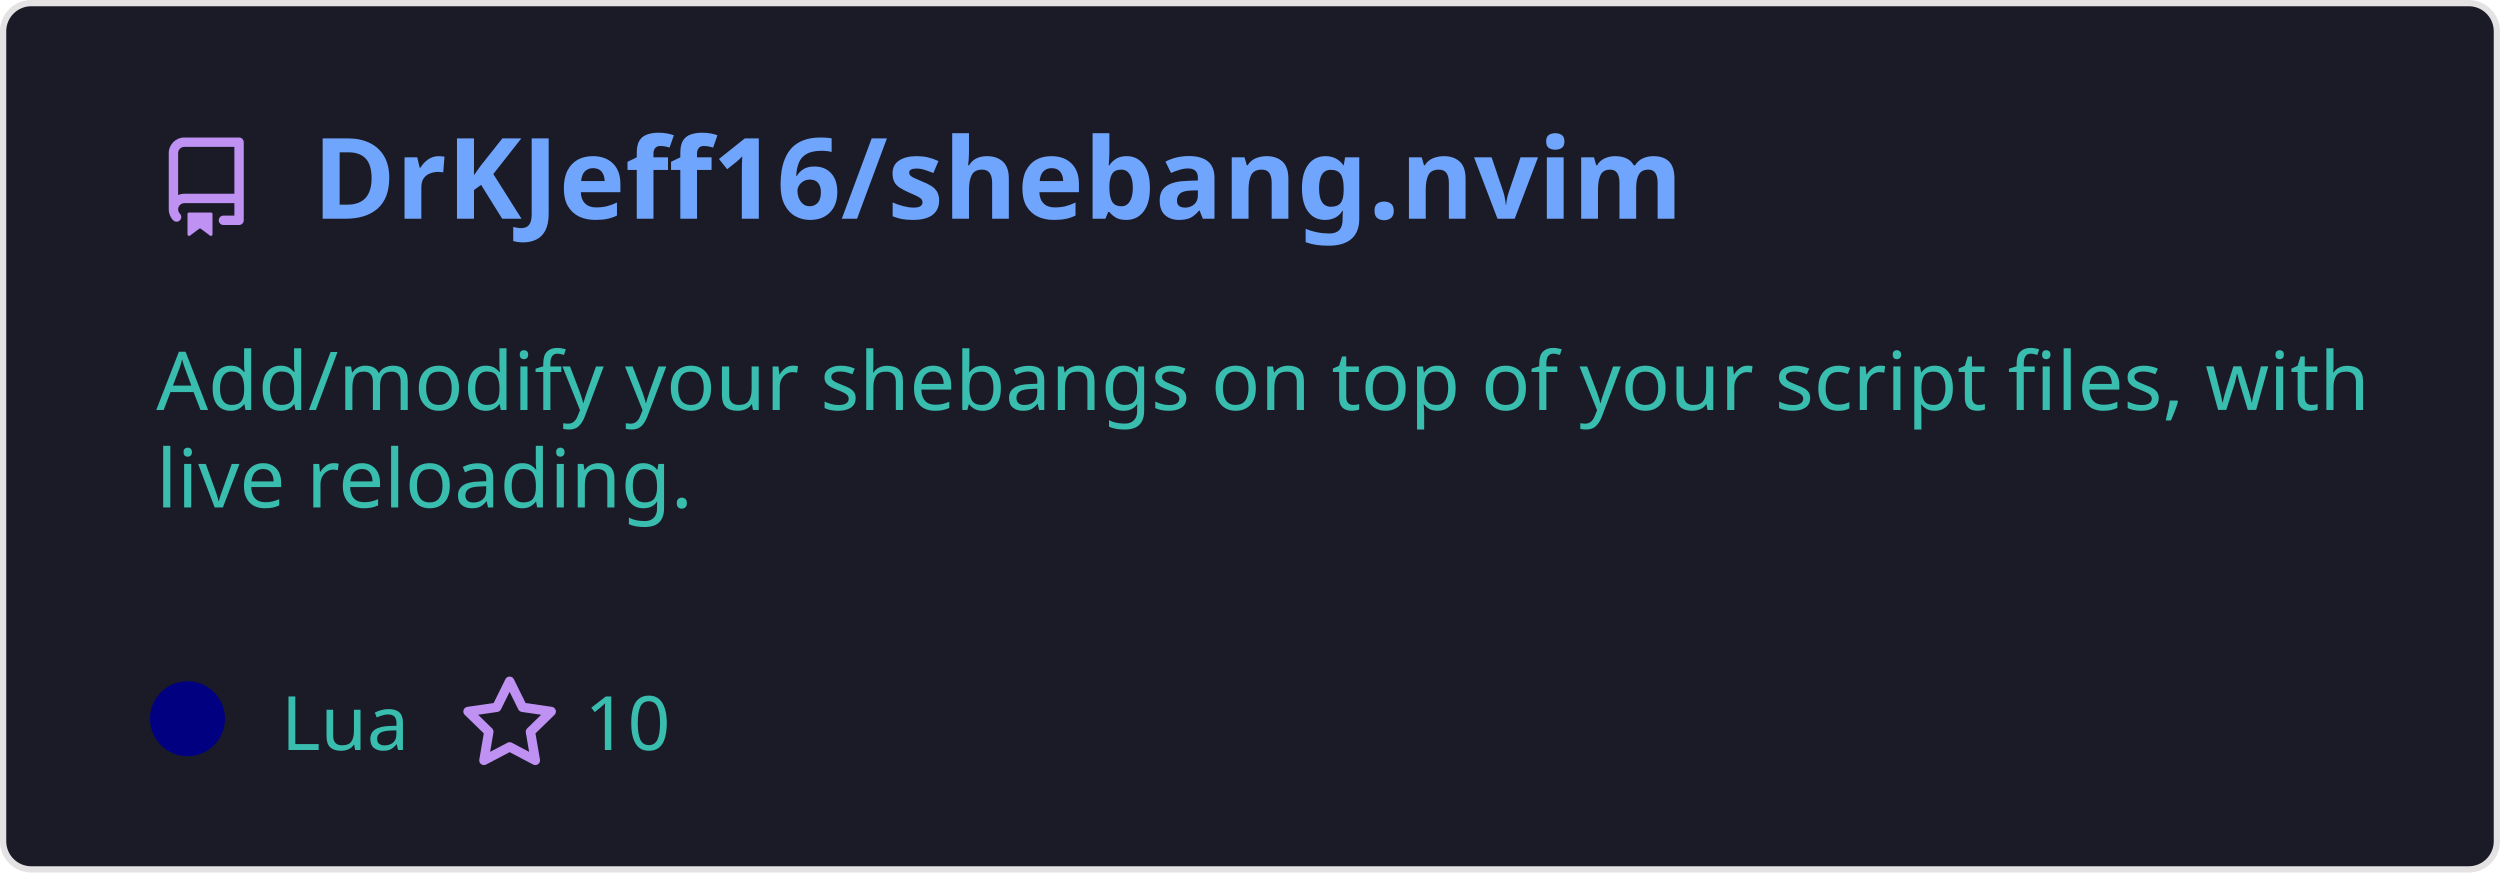
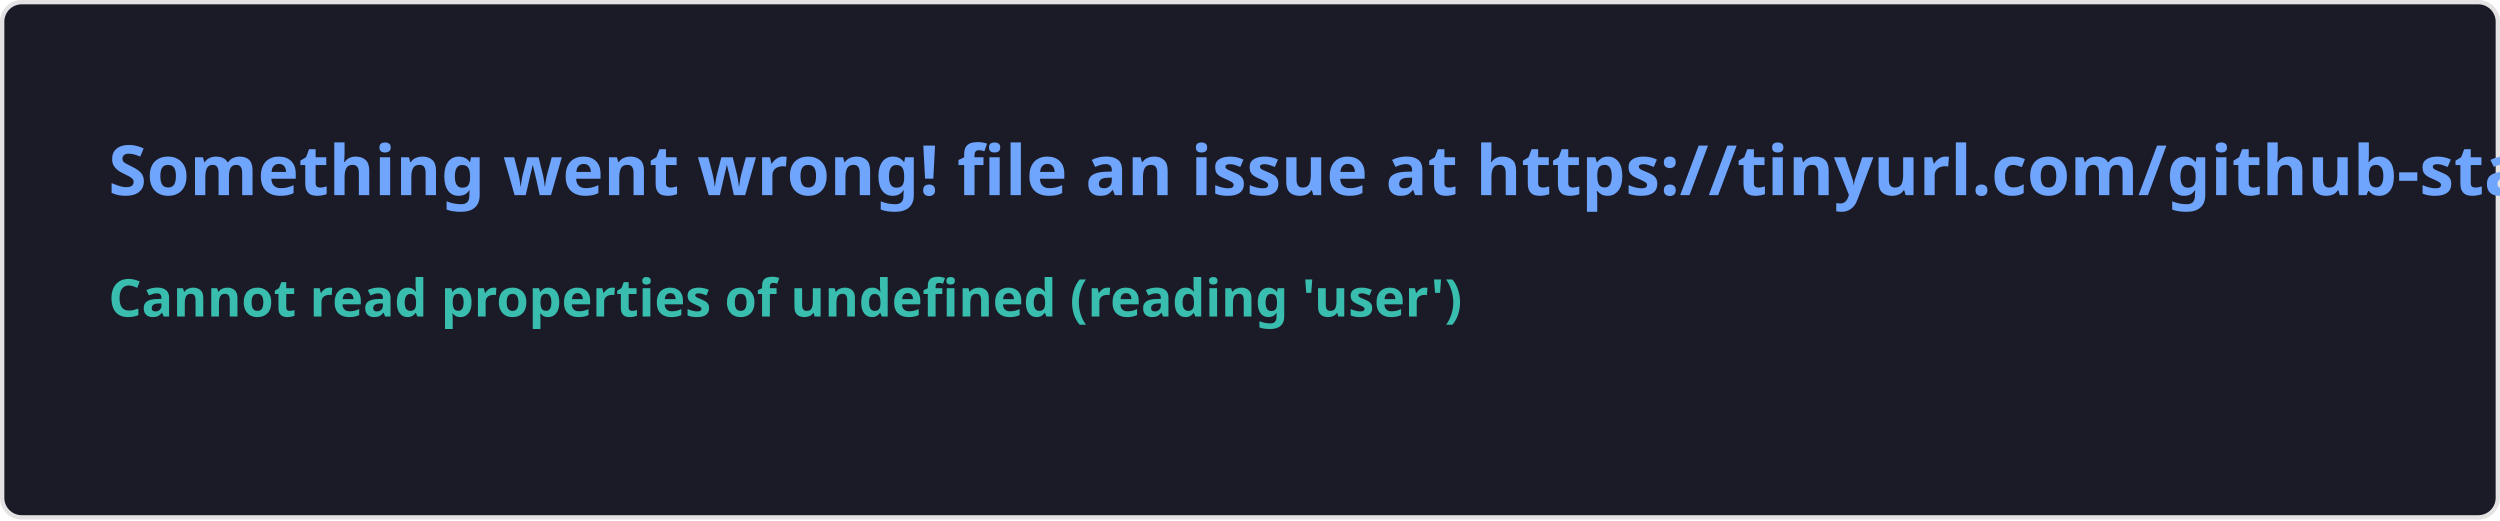
- <svg xmlns="http://www.w3.org/2000/svg" width="400" height="140" viewBox="0 0 400 140" fill="none" role="img" aria-labelledby="descId">
+ <svg xmlns="http://www.w3.org/2000/svg" width="576.5" height="120" viewBox="0 0 576.5 120" fill="#1a1b27">
  <style>
-           .header {
-             font: 600 18px 'Segoe UI', Ubuntu, Sans-Serif;
-             fill: #70a5fd;
-             animation: fadeInAnimation 0.8s ease-in-out forwards;
-           }
-           @supports(-moz-appearance: auto) {
-             /* Selector detects Firefox */
-             .header { font-size: 15.5px; }
-           }
-           
-     .description {
-       font: 400 13px 'Segoe UI', Ubuntu, Sans-Serif;fill: #38bdae;
-       
-     }
-     .gray { font: 400 12px 'Segoe UI', Ubuntu, Sans-Serif; fill: #38bdae }
-     .badge { font: 600 11px 'Segoe UI', Ubuntu, Sans-Serif; }
-     .badge rect { opacity: 0.2; stroke: #38bdae }
-     .badge text { fill: #38bdae }
- 
-     .stat { font: 400 12px 'Segoe UI', Ubuntu, Sans-Serif; fill: #38bdae }
-     .stagger {
-       opacity: 0;
-       animation: fadeInAnimation 0.3s ease-in-out forwards;
-     }
-     .not_bold { font-weight: 400 }
-     .bold { font-weight: 700 }
-     .icon {
-       fill: #bf91f3;
-       display: block;
-     }
-   
-           
- 
-           
-       /* Animations */
-       @keyframes scaleInAnimation {
-         from {
-           transform: translate(-5px, 5px) scale(0);
-         }
-         to {
-           transform: translate(-5px, 5px) scale(1);
-         }
-       }
-       @keyframes fadeInAnimation {
-         from {
-           opacity: 0;
-         }
-         to {
-           opacity: 1;
-         }
-       }
-     
-           * { animation-duration: 0s !important; animation-delay: 0s !important; }
-         </style>
-   <defs>
-           
-           
-         </defs>
-   <rect data-testid="card-bg" class="card-bg" x="0.5" y="0.5" rx="4.5" height="99%" stroke="#e4e2e2" width="399" fill="#1a1b27" stroke-opacity="1" />
-   <g data-testid="card-title" transform="translate(25, 35)">
-     <g transform="translate(0, 0)">
-       <svg class="icon" x="0" y="-13" viewBox="0 0 16 16" version="1.1" width="16" height="16">
-         <path fill-rule="evenodd" d="M2 2.5A2.5 2.5 0 014.5 0h8.75a.75.75 0 01.75.75v12.5a.75.75 0 01-.75.75h-2.5a.75.75 0 110-1.5h1.75v-2h-8a1 1 0 00-.714 1.7.75.75 0 01-1.072 1.05A2.495 2.495 0 012 11.5v-9zm10.5-1V9h-8c-.356 0-.694.074-1 .208V2.5a1 1 0 011-1h8zM5 12.25v3.25a.25.25 0 00.4.2l1.45-1.087a.25.25 0 01.3 0L8.6 15.7a.25.25 0 00.4-.2v-3.25a.25.25 0 00-.25-.25h-3.5a.25.25 0 00-.25.25z" />
-       </svg>
-     </g>
-     <g transform="translate(25, 0)">
-       <text x="0" y="0" class="header" data-testid="header">DrKJeff16/shebang.nvim</text>
-     </g>
-   </g>
-   <g data-testid="main-card-body" transform="translate(0, 55)">
-     <text class="description" x="25" y="-5">
-       <tspan dy="1.2em" x="25">Add/modify your shebangs on top of your script files, with</tspan>
-       <tspan dy="1.2em" x="25">live reloading.</tspan>
-     </text>
-     <g transform="translate(30, 65)">
-       <g transform="translate(0, 0)">
-         <g data-testid="primary-lang">
-           <circle data-testid="lang-color" cx="0" cy="-5" r="6" fill="#000080" />
-           <text data-testid="lang-name" class="gray" x="15">Lua</text>
-         </g>
-       </g>
-       <g transform="translate(43.54, 0)">
-         <g transform="translate(0, 0)">
-           <svg class="icon" y="-12" viewBox="0 0 16 16" version="1.1" width="16" height="16">
-             <path fill-rule="evenodd" d="M8 .25a.75.75 0 01.673.418l1.882 3.815 4.21.612a.75.75 0 01.416 1.279l-3.046 2.97.719 4.192a.75.75 0 01-1.088.791L8 12.347l-3.766 1.98a.75.75 0 01-1.088-.79l.72-4.194L.818 6.374a.75.75 0 01.416-1.28l4.21-.611L7.327.668A.75.75 0 018 .25zm0 2.445L6.615 5.5a.75.75 0 01-.564.41l-3.097.45 2.24 2.184a.75.75 0 01.216.664l-.528 3.084 2.769-1.456a.75.75 0 01.698 0l2.77 1.456-.53-3.084a.75.75 0 01.216-.664l2.24-2.183-3.096-.45a.75.75 0 01-.564-.41L8 2.694v.001z" />
-           </svg>
-         </g>
-         <g transform="translate(20, 0)">
-           <text data-testid="stargazers" class="gray">10</text>
-         </g>
-       </g>
-     </g>
-     <svg x="0" y="0">
-       <g transform="translate(-3, 88)">
-       
-     </g>
-     </svg>
-   </g>
+     .text { font: 600 16px 'Segoe UI', Ubuntu, Sans-Serif; fill: #70a5fd }
+     .small { font: 600 12px 'Segoe UI', Ubuntu, Sans-Serif; fill: #38bdae }
+     .gray { fill: #858585 }
+     </style>
+   <rect x="0.5" y="0.5" width="575.5" height="99%" rx="4.5" fill="#1a1b27" stroke="#e4e2e2" />
+   <text x="25" y="45" class="text">Something went wrong! file an issue at https://tinyurl.com/github-stats</text>
+   <text data-testid="message" x="25" y="55" class="text small">
+     <tspan x="25" dy="18">Cannot read properties of undefined (reading 'user')</tspan>
+     <tspan x="25" dy="18" class="gray" />
+   </text>
</svg>
